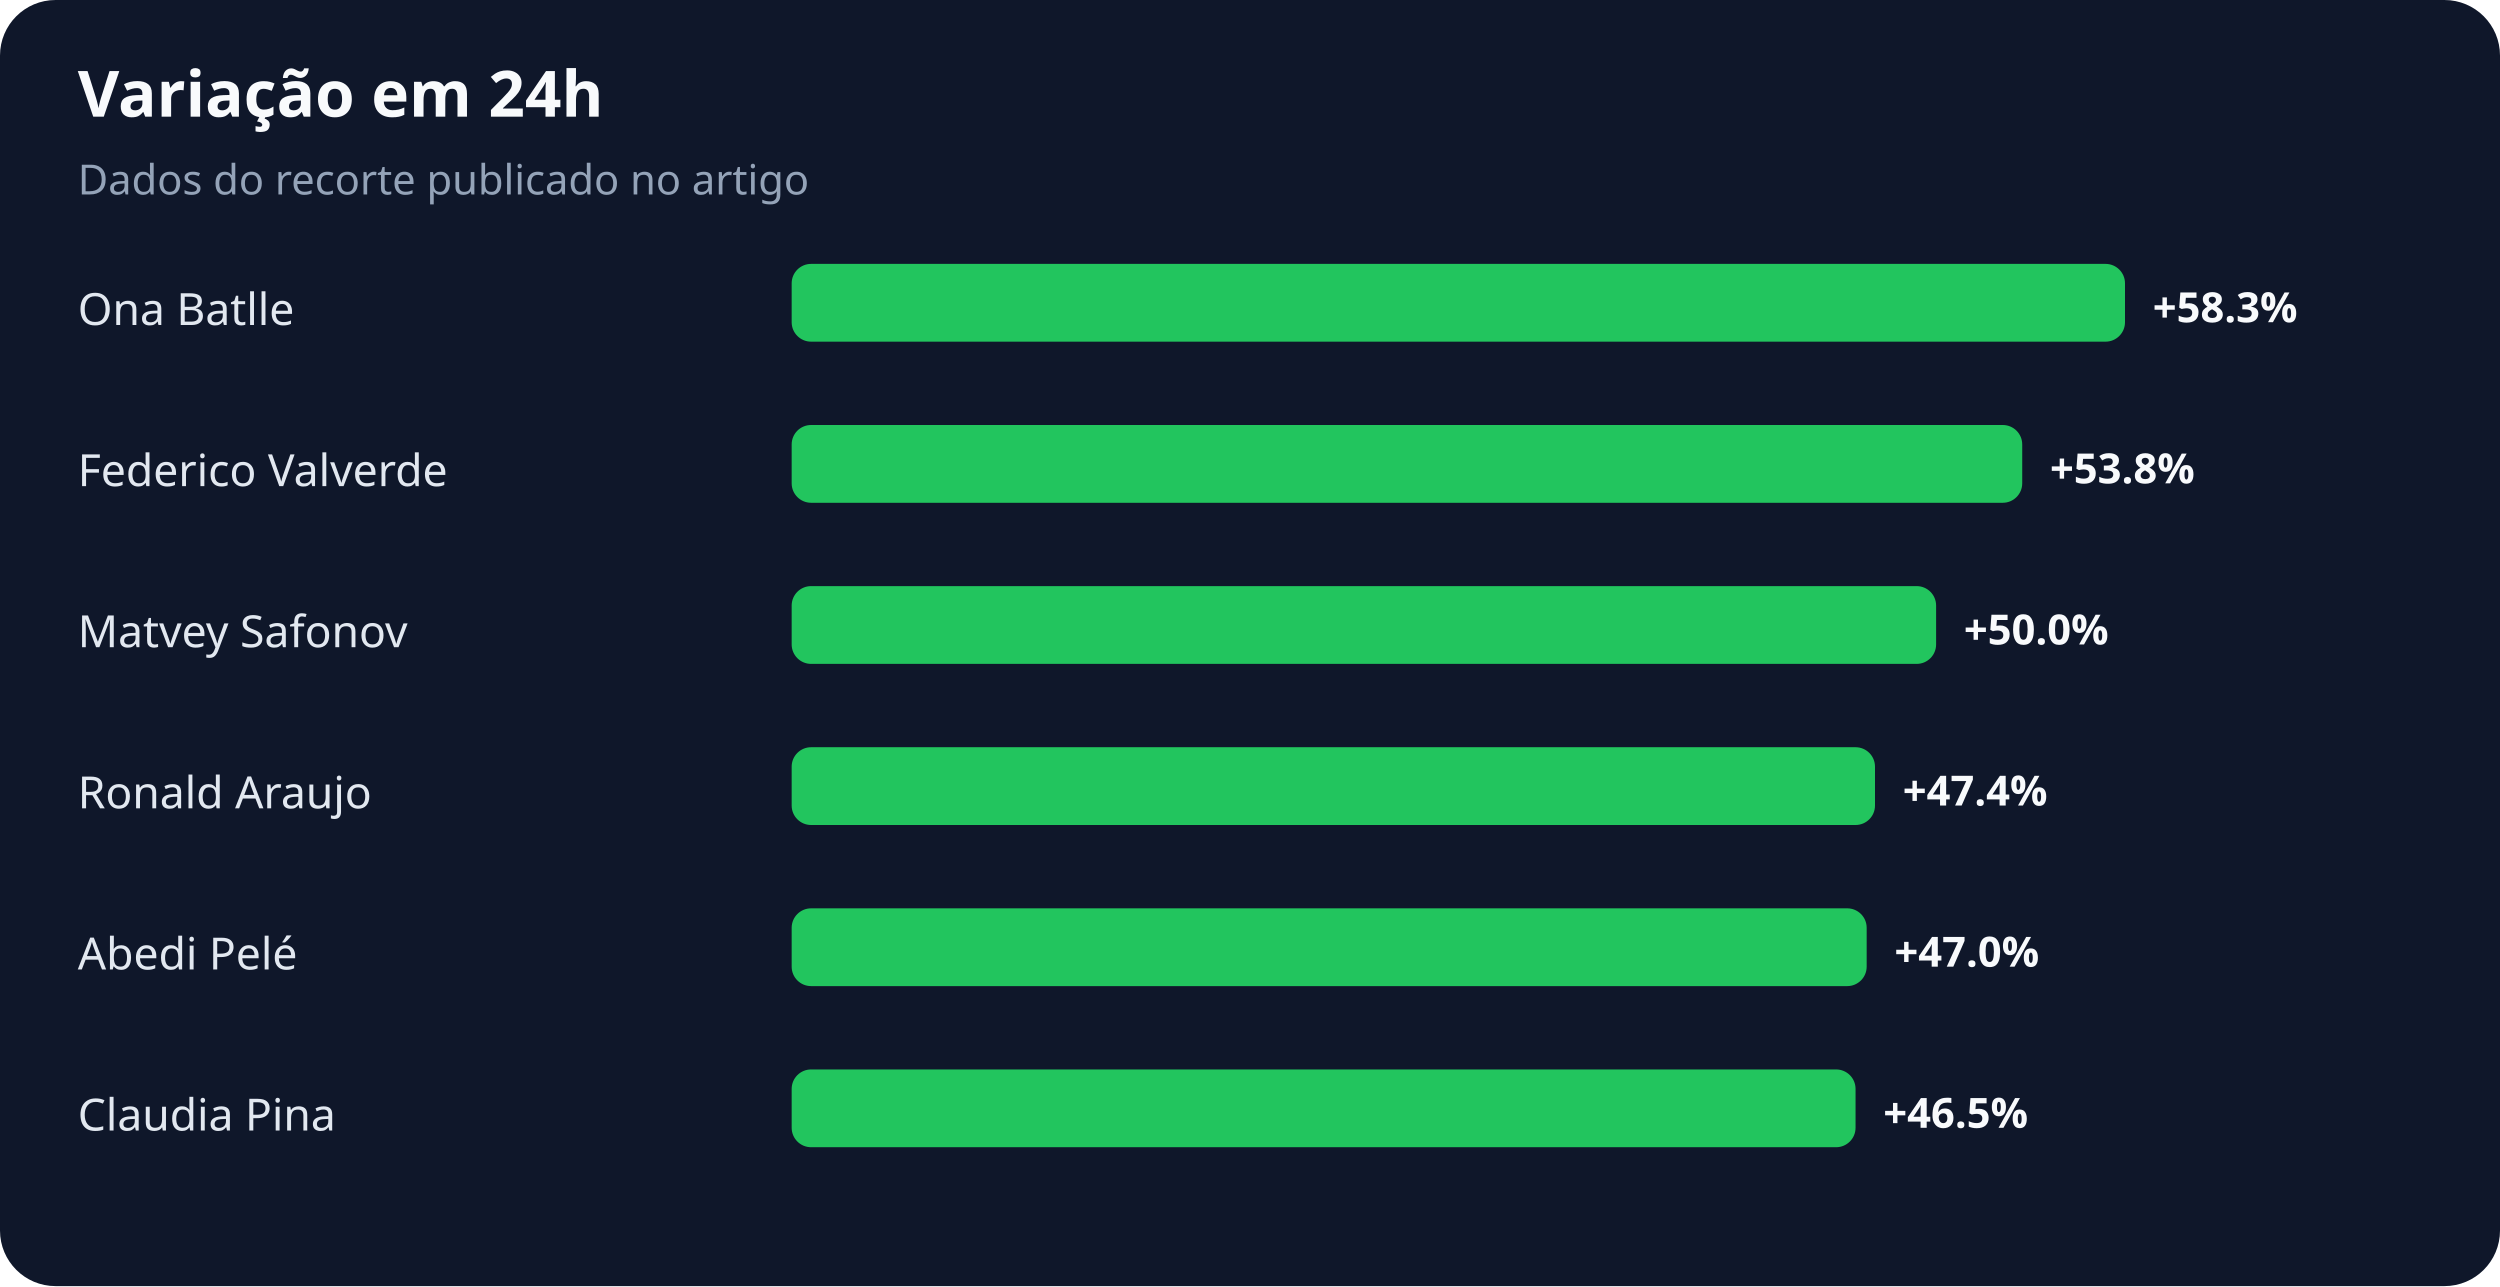
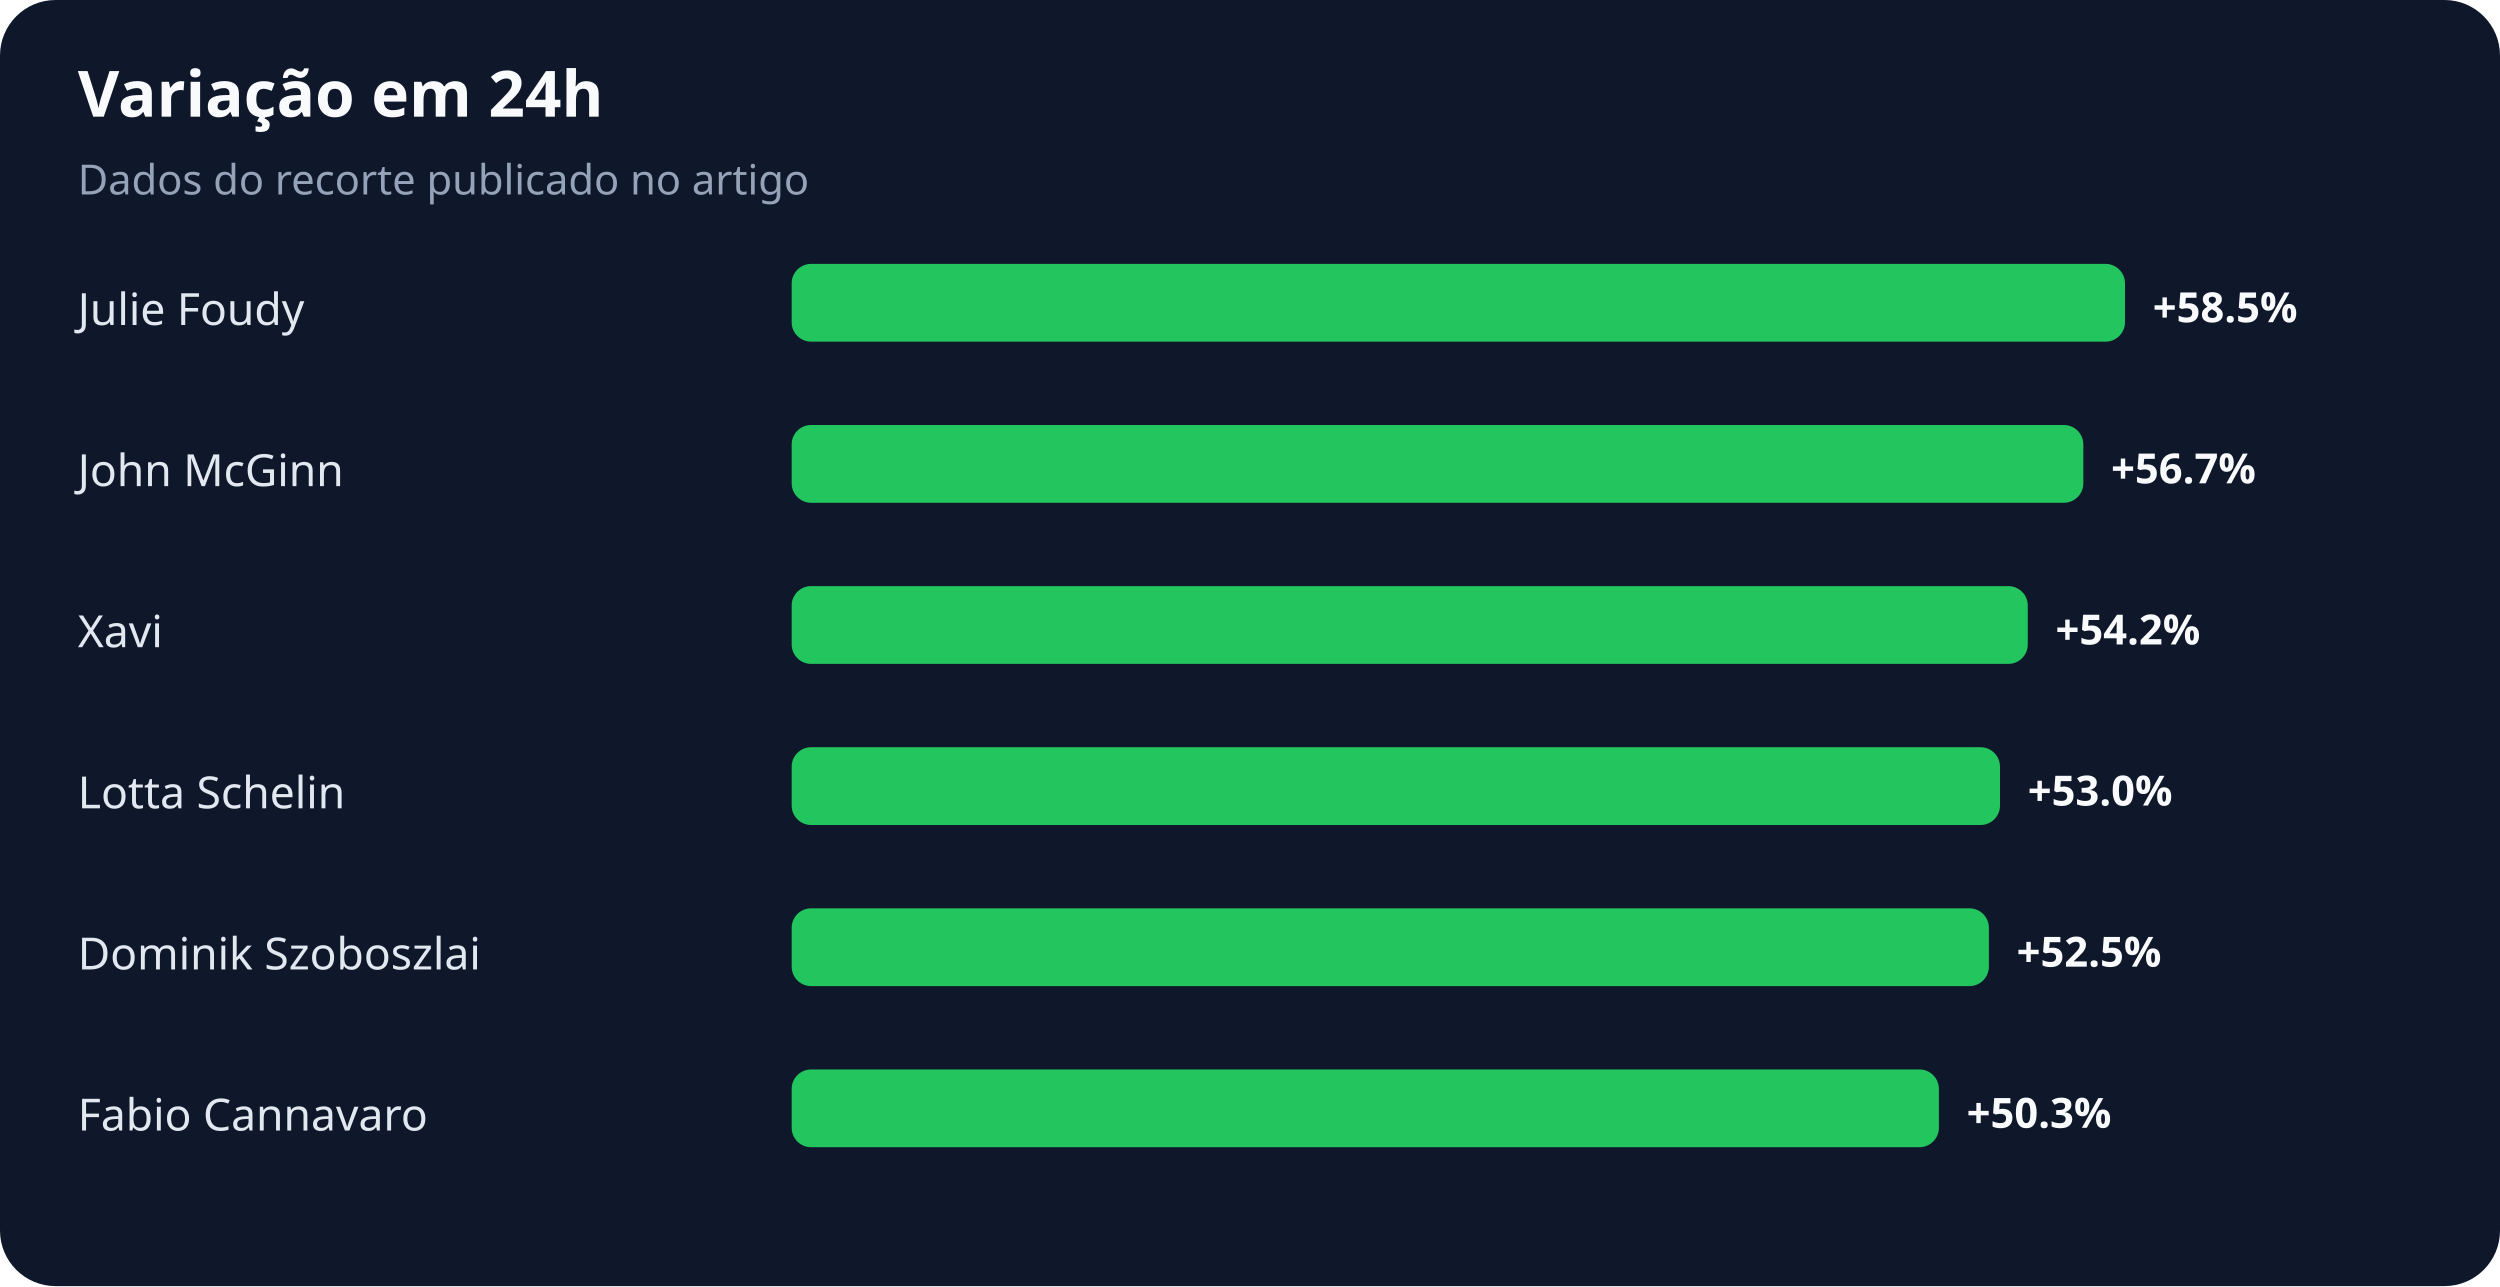
<svg xmlns="http://www.w3.org/2000/svg" width="900" height="463" viewBox="0 0 900 463" role="img" aria-labelledby="title desc">
  <rect width="100%" height="100%" rx="20" fill="#0f172a" />
  <text x="28" y="42" fill="#f8fafc" font-family="system-ui,sans-serif" font-size="23" font-weight="700">Variação em 24h</text>
  <text x="28" y="70" fill="#94a3b8" font-family="system-ui,sans-serif" font-size="15">Dados do recorte publicado no artigo</text>
-   <text x="28" y="117" fill="#e2e8f0" font-family="system-ui,sans-serif" font-size="16">Ona Batlle</text>
+   <text x="28" y="117" fill="#e2e8f0" font-family="system-ui,sans-serif" font-size="16">Julie Foudy</text>
  <rect x="285" y="95" width="480" height="28" rx="7" fill="#22c55e" />
-   <text x="775" y="116" fill="#f8fafc" font-family="system-ui,sans-serif" font-size="15" font-weight="700">+58.3%</text>
-   <text x="28" y="175" fill="#e2e8f0" font-family="system-ui,sans-serif" font-size="16">Federico Valverde</text>
-   <rect x="285" y="153" width="443" height="28" rx="7" fill="#22c55e" />
-   <text x="738" y="174" fill="#f8fafc" font-family="system-ui,sans-serif" font-size="15" font-weight="700">+53.8%</text>
-   <text x="28" y="233" fill="#e2e8f0" font-family="system-ui,sans-serif" font-size="16">Matvey Safonov</text>
-   <rect x="285" y="211" width="412" height="28" rx="7" fill="#22c55e" />
-   <text x="707" y="232" fill="#f8fafc" font-family="system-ui,sans-serif" font-size="15" font-weight="700">+50.0%</text>
-   <text x="28" y="291" fill="#e2e8f0" font-family="system-ui,sans-serif" font-size="16">Ronald Araujo</text>
-   <rect x="285" y="269" width="390" height="28" rx="7" fill="#22c55e" />
-   <text x="685" y="290" fill="#f8fafc" font-family="system-ui,sans-serif" font-size="15" font-weight="700">+47.4%</text>
-   <text x="28" y="349" fill="#e2e8f0" font-family="system-ui,sans-serif" font-size="16">Abedi Pelé</text>
-   <rect x="285" y="327" width="387" height="28" rx="7" fill="#22c55e" />
-   <text x="682" y="348" fill="#f8fafc" font-family="system-ui,sans-serif" font-size="15" font-weight="700">+47.0%</text>
-   <text x="28" y="407" fill="#e2e8f0" font-family="system-ui,sans-serif" font-size="16">Claudia Pina</text>
-   <rect x="285" y="385" width="383" height="28" rx="7" fill="#22c55e" />
-   <text x="678" y="406" fill="#f8fafc" font-family="system-ui,sans-serif" font-size="15" font-weight="700">+46.5%</text>
+   <text x="775" y="116" fill="#f8fafc" font-family="system-ui,sans-serif" font-size="15" font-weight="700">+58.5%</text>
+   <text x="28" y="175" fill="#e2e8f0" font-family="system-ui,sans-serif" font-size="16">John McGinn</text>
+   <rect x="285" y="153" width="465" height="28" rx="7" fill="#22c55e" />
+   <text x="760" y="174" fill="#f8fafc" font-family="system-ui,sans-serif" font-size="15" font-weight="700">+56.7%</text>
+   <text x="28" y="233" fill="#e2e8f0" font-family="system-ui,sans-serif" font-size="16">Xavi</text>
+   <rect x="285" y="211" width="445" height="28" rx="7" fill="#22c55e" />
+   <text x="740" y="232" fill="#f8fafc" font-family="system-ui,sans-serif" font-size="15" font-weight="700">+54.2%</text>
+   <text x="28" y="291" fill="#e2e8f0" font-family="system-ui,sans-serif" font-size="16">Lotta Schelin</text>
+   <rect x="285" y="269" width="435" height="28" rx="7" fill="#22c55e" />
+   <text x="730" y="290" fill="#f8fafc" font-family="system-ui,sans-serif" font-size="15" font-weight="700">+53.0%</text>
+   <text x="28" y="349" fill="#e2e8f0" font-family="system-ui,sans-serif" font-size="16">Dominik Szoboszlai</text>
+   <rect x="285" y="327" width="431" height="28" rx="7" fill="#22c55e" />
+   <text x="726" y="348" fill="#f8fafc" font-family="system-ui,sans-serif" font-size="15" font-weight="700">+52.5%</text>
+   <text x="28" y="407" fill="#e2e8f0" font-family="system-ui,sans-serif" font-size="16">Fabio Cannavaro</text>
+   <rect x="285" y="385" width="413" height="28" rx="7" fill="#22c55e" />
+   <text x="708" y="406" fill="#f8fafc" font-family="system-ui,sans-serif" font-size="15" font-weight="700">+50.3%</text>
</svg>
